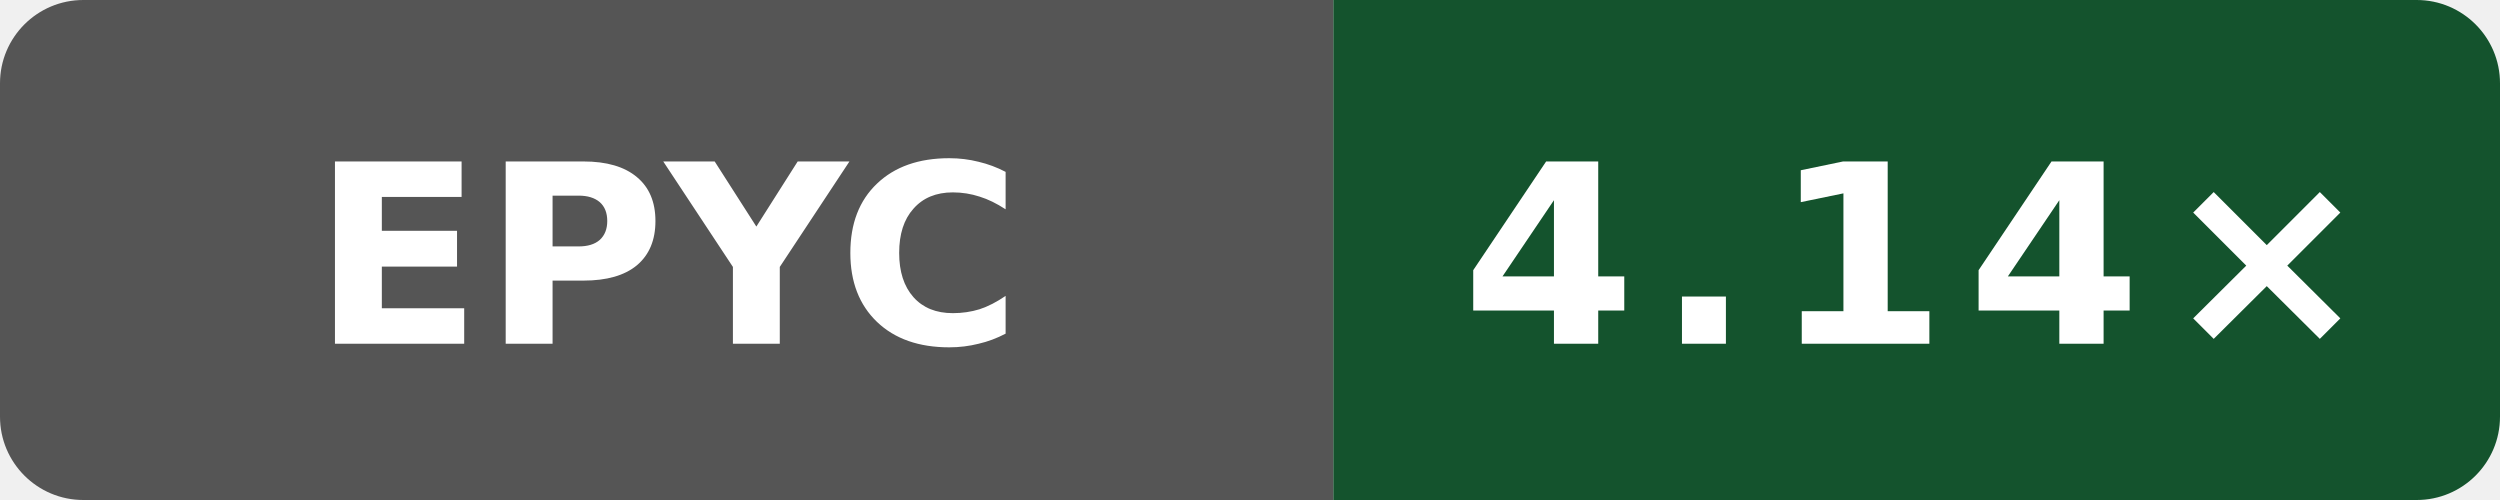
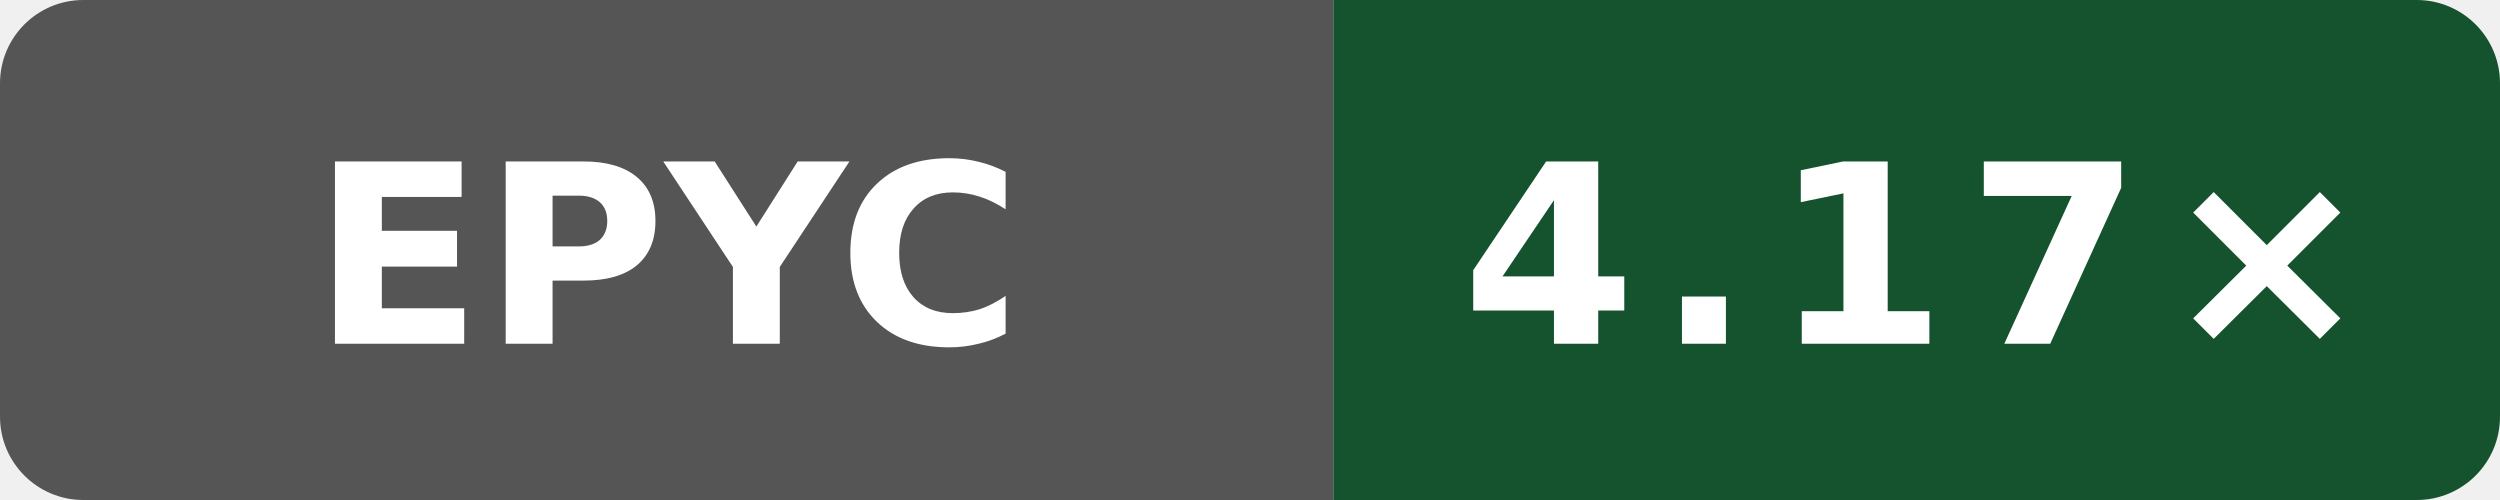
- <svg xmlns="http://www.w3.org/2000/svg" width="120" height="24" viewBox="0 0 120 24" role="img" aria-label="Public O3 compile vs gcc; AMD EPYC 7763 64-Core Processor; revision b8749c61550bdf9b4d65e7e01182a1f856100a46: 4.14×">
+ <svg xmlns="http://www.w3.org/2000/svg" width="120" height="24" viewBox="0 0 120 24" role="img" aria-label="Public O3 compile vs gcc; AMD EPYC 9V74 80-Core Processor; revision fd8d08c239b003470d0ecd0edf78dc8fe6b5a2ff: 4.17×">
  <defs>
    <clipPath id="badge">
      <rect width="120" height="24" rx="4" />
    </clipPath>
  </defs>
  <g clip-path="url(#badge)">
    <rect width="64" height="24" fill="#555" />
    <rect x="64" width="56" height="24" fill="#14532d" />
  </g>
  <text x="32" y="16.5" fill="#fff" text-anchor="middle" font-family="Verdana,Geneva,DejaVu Sans,sans-serif" font-size="12" font-weight="700" textLength="31" lengthAdjust="spacingAndGlyphs">EPYC</text>
-   <text x="92" y="16.5" fill="#fff" text-anchor="middle" font-family="Verdana,Geneva,DejaVu Sans,sans-serif" font-size="12" font-weight="700" letter-spacing="1" textLength="39" lengthAdjust="spacingAndGlyphs">4.14×</text>
+   <text x="92" y="16.5" fill="#fff" text-anchor="middle" font-family="Verdana,Geneva,DejaVu Sans,sans-serif" font-size="12" font-weight="700" letter-spacing="1" textLength="39" lengthAdjust="spacingAndGlyphs">4.17×</text>
</svg>
